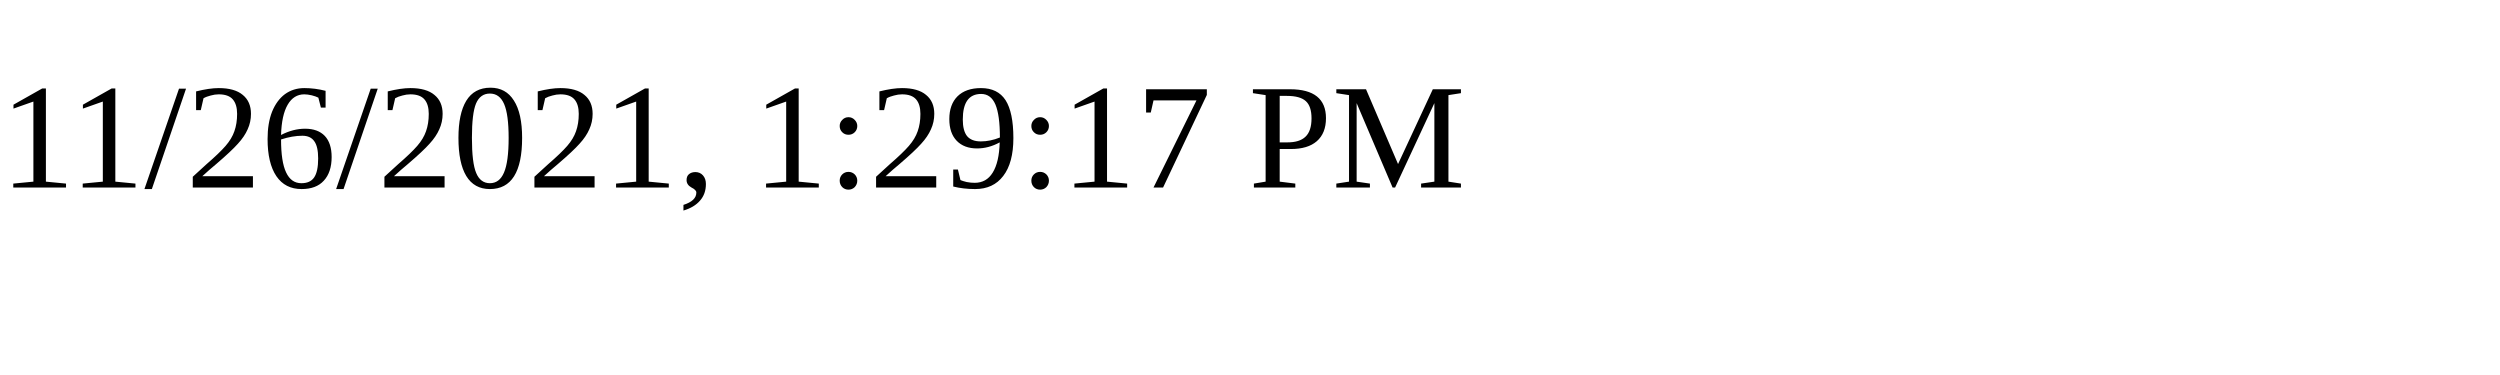
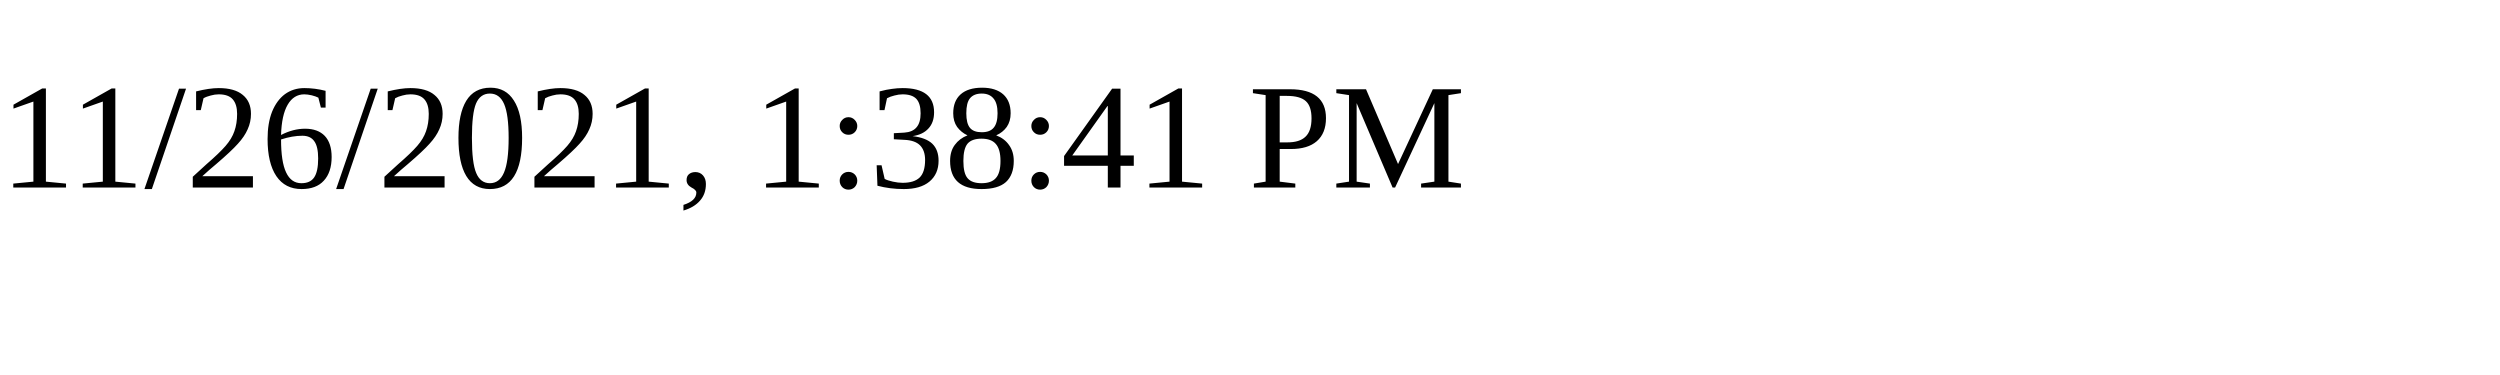
<svg xmlns="http://www.w3.org/2000/svg" height="30" width="200">
-   <text x="0" y="15">11/26/2021, 1:29:17 PM</text>
+   <text x="0" y="15">11/26/2021, 1:38:41 PM</text>
</svg>
